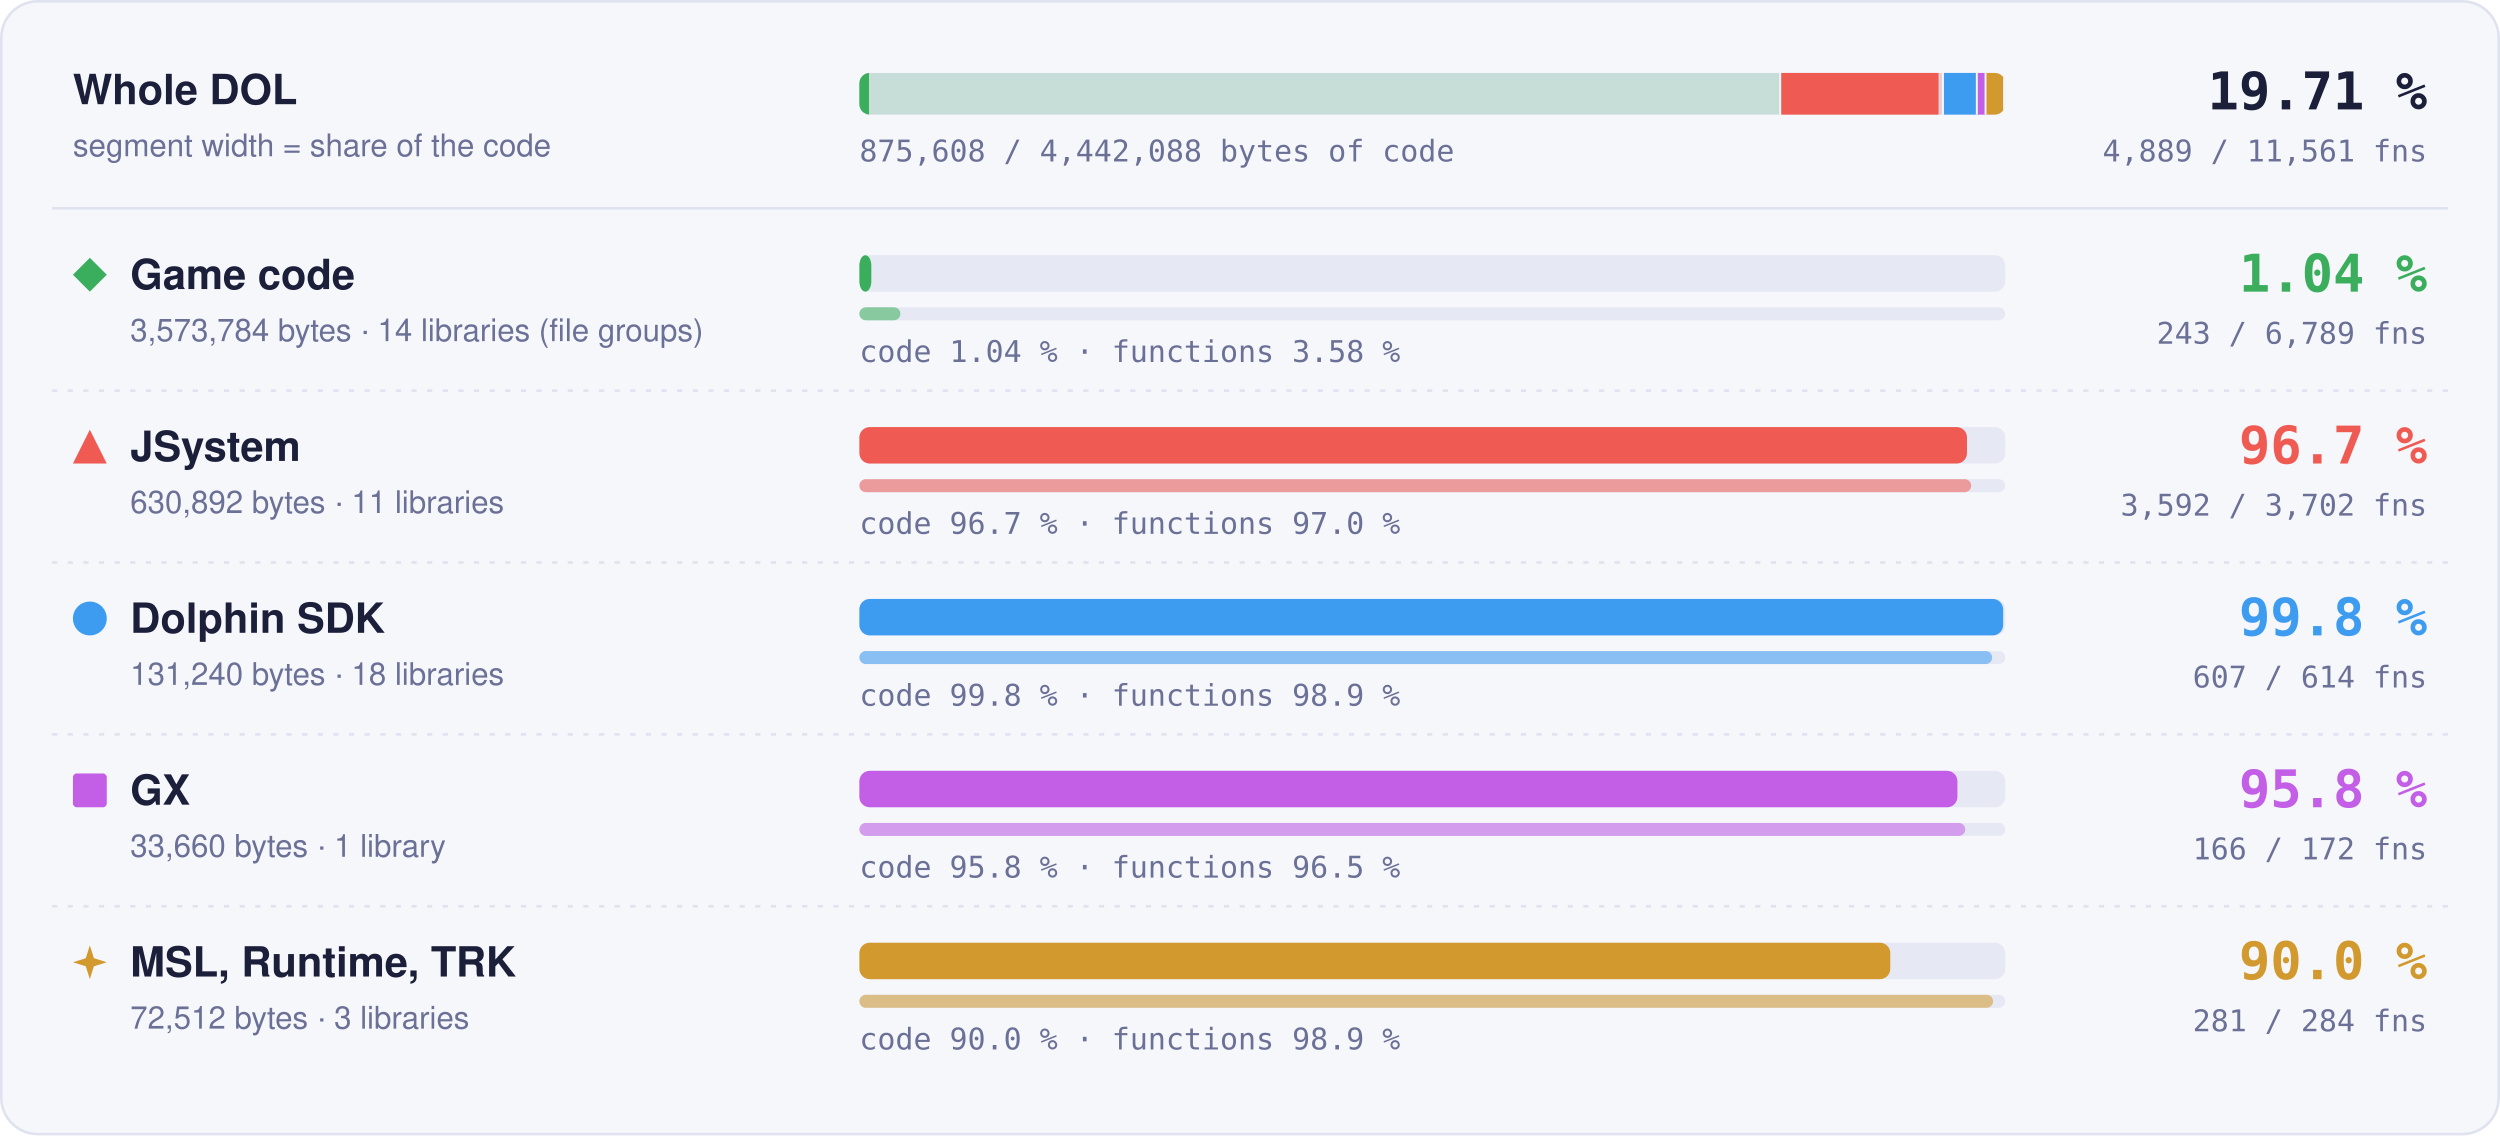
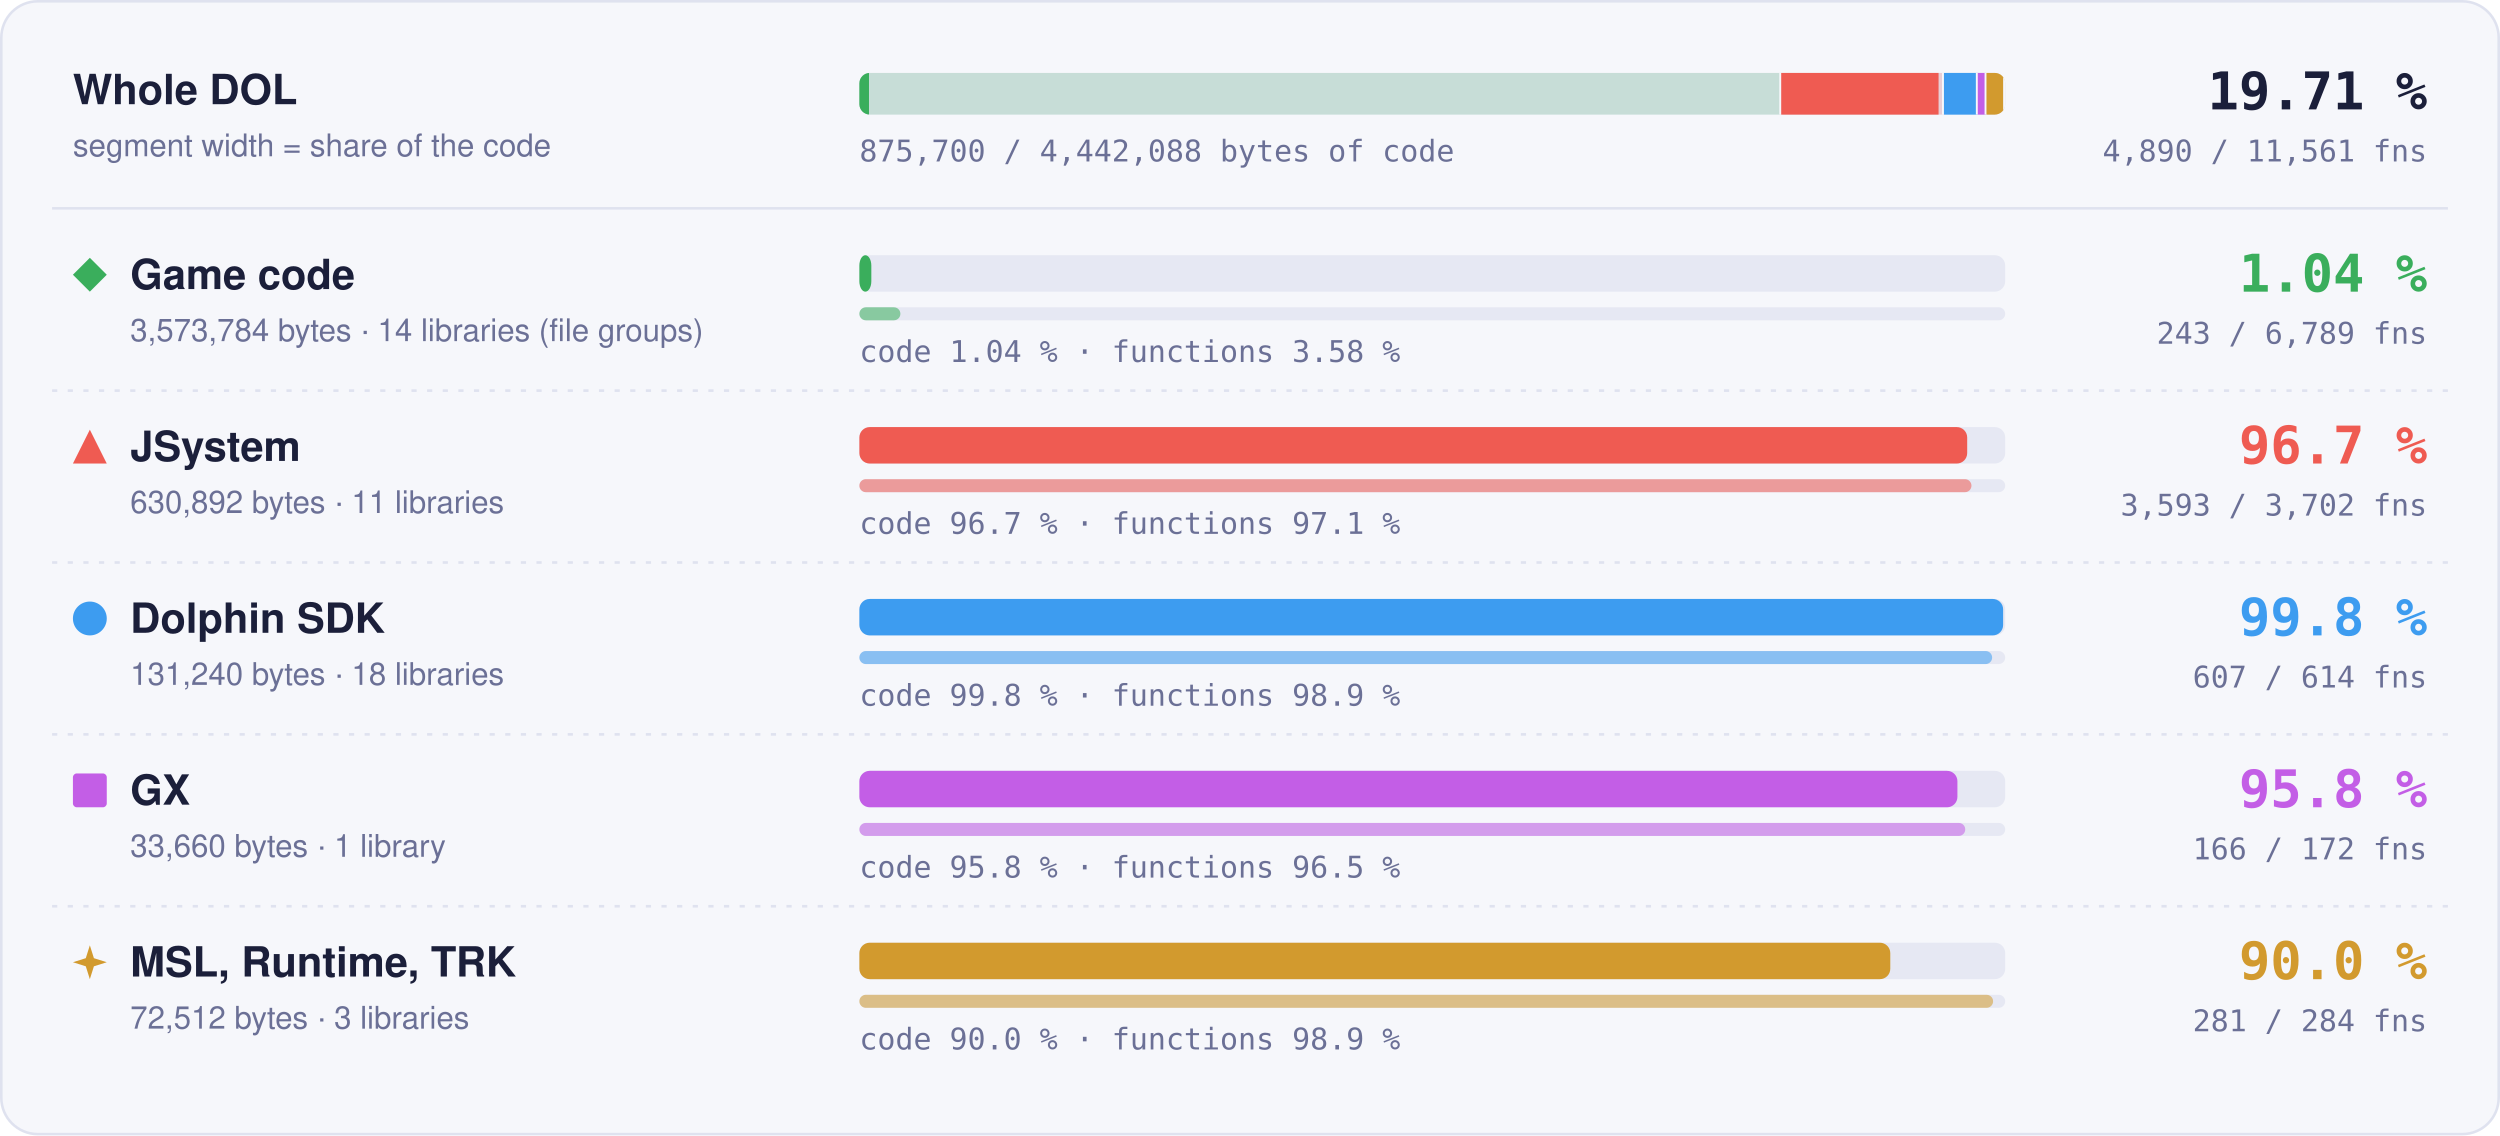
- <svg xmlns="http://www.w3.org/2000/svg" width="960" height="436" viewBox="0 0 960 436" role="img" aria-label="Matched code and functions per region: Game code 1.04 % of code, 243 of 6789 functions; JSystem 96.7 % of code, 3592 of 3702 functions; Dolphin SDK 99.8 % of code, 607 of 614 functions; GX 95.8 % of code, 166 of 172 functions; MSL, Runtime, TRK 90.0 % of code, 281 of 284 functions">
+ <svg xmlns="http://www.w3.org/2000/svg" width="960" height="436" viewBox="0 0 960 436" role="img" aria-label="Matched code and functions per region: Game code 1.04 % of code, 243 of 6789 functions; JSystem 96.7 % of code, 3593 of 3702 functions; Dolphin SDK 99.8 % of code, 607 of 614 functions; GX 95.8 % of code, 166 of 172 functions; MSL, Runtime, TRK 90.0 % of code, 281 of 284 functions">
  <style>text { font-family: -apple-system, BlinkMacSystemFont, 'Segoe UI', Helvetica, Arial, sans-serif; } .mono { font-family: ui-monospace, SFMono-Regular, 'SF Mono', Menlo, Consolas, monospace; } .grow { transform-box: fill-box; transform-origin: 0 50%; animation: grow 1.4s cubic-bezier(.2,.8,.2,1) both; } @keyframes grow { from { transform: scaleX(0); } } @media (prefers-reduced-motion: reduce) { * { animation: none !important; } }</style>
  <rect x="0.5" y="0.5" width="959" height="435" rx="14" fill="#f6f7fb" stroke="#dfe2ef" />
  <text x="28" y="40" font-size="16" font-weight="700" fill="#1b1f3a">Whole DOL</text>
  <text x="28" y="60" font-size="12" fill="#6b7096">segment width = share of the code</text>
  <rect x="330" y="28" width="440" height="16" rx="4" fill="#e6e8f3" />
  <clipPath id="wb">
    <rect x="330" y="28" width="440" height="16" rx="4" />
  </clipPath>
  <g clip-path="url(#wb)">
    <rect x="330.00" y="28" width="353.99" height="16" fill="#3aae5c" fill-opacity="0.18" />
    <rect class="grow" x="330.00" y="28" width="3.69" height="16" fill="#3aae5c" />
    <rect x="683.24" y="28" width="1.5" height="16" fill="#f6f7fb" />
    <rect x="683.99" y="28" width="62.49" height="16" fill="#ef5b52" fill-opacity="0.18" />
-     <rect class="grow" x="683.99" y="28" width="60.41" height="16" fill="#ef5b52" />
+     <rect class="grow" x="683.99" y="28" width="60.42" height="16" fill="#ef5b52" />
    <rect x="745.73" y="28" width="1.5" height="16" fill="#f6f7fb" />
    <rect x="746.48" y="28" width="13.00" height="16" fill="#3d9cf0" fill-opacity="0.18" />
    <rect class="grow" x="746.48" y="28" width="12.98" height="16" fill="#3d9cf0" />
    <rect x="758.73" y="28" width="1.5" height="16" fill="#f6f7fb" />
    <rect x="759.48" y="28" width="3.33" height="16" fill="#c35ee6" fill-opacity="0.18" />
    <rect class="grow" x="759.48" y="28" width="3.20" height="16" fill="#c35ee6" />
    <rect x="762.07" y="28" width="1.5" height="16" fill="#f6f7fb" />
    <rect x="762.82" y="28" width="7.18" height="16" fill="#d29a2e" fill-opacity="0.18" />
    <rect class="grow" x="762.82" y="28" width="6.46" height="16" fill="#d29a2e" />
    <rect x="769.25" y="28" width="1.5" height="16" fill="#f6f7fb" />
  </g>
  <text x="932" y="42" text-anchor="end" class="mono" font-size="20" font-weight="700" fill="#1b1f3a">19.71 %</text>
-   <text x="932" y="62" text-anchor="end" class="mono" font-size="11.5" fill="#6b7096">4,889 / 11,561 fns</text>
-   <text x="330" y="62" class="mono" font-size="11.5" fill="#6b7096">875,608 / 4,442,088 bytes of code</text>
+   <text x="932" y="62" text-anchor="end" class="mono" font-size="11.5" fill="#6b7096">4,890 / 11,561 fns</text>
+   <text x="330" y="62" class="mono" font-size="11.5" fill="#6b7096">875,700 / 4,442,088 bytes of code</text>
  <line x1="20" x2="940" y1="80" y2="80" stroke="#dfe2ef" />
  <g fill="#3aae5c">
    <path d="M34.5 99L41 105.5L34.5 112L28 105.5Z" />
  </g>
  <text x="50" y="111" font-size="16" font-weight="700" fill="#1b1f3a">Game code</text>
  <text x="50" y="131" font-size="12" fill="#6b7096">3,573,784 bytes · 14 libraries (file groups)</text>
  <rect x="330" y="98" width="440" height="14" rx="4" fill="#e6e8f3" />
  <rect class="grow" style="animation-delay:0.0s" x="330" y="98" width="4.59" height="14" rx="4" fill="#3aae5c" />
  <rect x="330" y="118" width="440" height="5" rx="2.5" fill="#e6e8f3" />
  <rect class="grow" style="animation-delay:0.2s" x="330" y="118" width="15.75" height="5" rx="2.5" fill="#3aae5c" fill-opacity="0.55" />
  <text x="330" y="139" class="mono" font-size="11.5" fill="#6b7096">code 1.04 % · functions 3.58 %</text>
  <text x="932" y="112" text-anchor="end" class="mono" font-size="20" font-weight="700" fill="#3aae5c">1.04 %</text>
  <text x="932" y="132" text-anchor="end" class="mono" font-size="11.5" fill="#6b7096">243 / 6,789 fns</text>
  <line x1="20" x2="940" y1="150" y2="150" stroke="#dfe2ef" stroke-dasharray="2 4" />
  <g fill="#ef5b52">
    <path d="M34.5 165L41 178L28 178Z" />
  </g>
  <text x="50" y="177" font-size="16" font-weight="700" fill="#1b1f3a">JSystem</text>
  <text x="50" y="197" font-size="12" fill="#6b7096">630,892 bytes · 11 libraries</text>
  <rect x="330" y="164" width="440" height="14" rx="4" fill="#e6e8f3" />
-   <rect class="grow" style="animation-delay:0.1s" x="330" y="164" width="425.33" height="14" rx="4" fill="#ef5b52" />
+   <rect class="grow" style="animation-delay:0.1s" x="330" y="164" width="425.40" height="14" rx="4" fill="#ef5b52" />
  <rect x="330" y="184" width="440" height="5" rx="2.5" fill="#e6e8f3" />
-   <rect class="grow" style="animation-delay:0.3s" x="330" y="184" width="426.93" height="5" rx="2.5" fill="#ef5b52" fill-opacity="0.55" />
-   <text x="330" y="205" class="mono" font-size="11.5" fill="#6b7096">code 96.7 % · functions 97.0 %</text>
+   <rect class="grow" style="animation-delay:0.3s" x="330" y="184" width="427.04" height="5" rx="2.5" fill="#ef5b52" fill-opacity="0.55" />
+   <text x="330" y="205" class="mono" font-size="11.5" fill="#6b7096">code 96.7 % · functions 97.1 %</text>
  <text x="932" y="178" text-anchor="end" class="mono" font-size="20" font-weight="700" fill="#ef5b52">96.7 %</text>
-   <text x="932" y="198" text-anchor="end" class="mono" font-size="11.5" fill="#6b7096">3,592 / 3,702 fns</text>
+   <text x="932" y="198" text-anchor="end" class="mono" font-size="11.5" fill="#6b7096">3,593 / 3,702 fns</text>
  <line x1="20" x2="940" y1="216" y2="216" stroke="#dfe2ef" stroke-dasharray="2 4" />
  <g fill="#3d9cf0">
    <circle cx="34.5" cy="237.5" r="6.5" />
  </g>
  <text x="50" y="243" font-size="16" font-weight="700" fill="#1b1f3a">Dolphin SDK</text>
  <text x="50" y="263" font-size="12" fill="#6b7096">131,240 bytes · 18 libraries</text>
  <rect x="330" y="230" width="440" height="14" rx="4" fill="#e6e8f3" />
  <rect class="grow" style="animation-delay:0.2s" x="330" y="230" width="439.20" height="14" rx="4" fill="#3d9cf0" />
  <rect x="330" y="250" width="440" height="5" rx="2.5" fill="#e6e8f3" />
  <rect class="grow" style="animation-delay:0.4s" x="330" y="250" width="434.98" height="5" rx="2.5" fill="#3d9cf0" fill-opacity="0.55" />
  <text x="330" y="271" class="mono" font-size="11.5" fill="#6b7096">code 99.8 % · functions 98.9 %</text>
  <text x="932" y="244" text-anchor="end" class="mono" font-size="20" font-weight="700" fill="#3d9cf0">99.8 %</text>
  <text x="932" y="264" text-anchor="end" class="mono" font-size="11.5" fill="#6b7096">607 / 614 fns</text>
  <line x1="20" x2="940" y1="282" y2="282" stroke="#dfe2ef" stroke-dasharray="2 4" />
  <g fill="#c35ee6">
    <rect x="28" y="297" width="13" height="13" rx="1.5" />
  </g>
  <text x="50" y="309" font-size="16" font-weight="700" fill="#1b1f3a">GX</text>
  <text x="50" y="329" font-size="12" fill="#6b7096">33,660 bytes · 1 library</text>
  <rect x="330" y="296" width="440" height="14" rx="4" fill="#e6e8f3" />
  <rect class="grow" style="animation-delay:0.3s" x="330" y="296" width="421.65" height="14" rx="4" fill="#c35ee6" />
  <rect x="330" y="316" width="440" height="5" rx="2.5" fill="#e6e8f3" />
  <rect class="grow" style="animation-delay:0.5s" x="330" y="316" width="424.65" height="5" rx="2.5" fill="#c35ee6" fill-opacity="0.55" />
  <text x="330" y="337" class="mono" font-size="11.5" fill="#6b7096">code 95.8 % · functions 96.5 %</text>
  <text x="932" y="310" text-anchor="end" class="mono" font-size="20" font-weight="700" fill="#c35ee6">95.8 %</text>
  <text x="932" y="330" text-anchor="end" class="mono" font-size="11.5" fill="#6b7096">166 / 172 fns</text>
  <line x1="20" x2="940" y1="348" y2="348" stroke="#dfe2ef" stroke-dasharray="2 4" />
  <g fill="#d29a2e">
    <path d="M34.5 363L36.06 367.94L41 369.5L36.06 371.06L34.5 376L32.94 371.06L28 369.5L32.94 367.94Z" />
  </g>
  <text x="50" y="375" font-size="16" font-weight="700" fill="#1b1f3a">MSL, Runtime, TRK</text>
  <text x="50" y="395" font-size="12" fill="#6b7096">72,512 bytes · 3 libraries</text>
  <rect x="330" y="362" width="440" height="14" rx="4" fill="#e6e8f3" />
  <rect class="grow" style="animation-delay:0.4s" x="330" y="362" width="395.87" height="14" rx="4" fill="#d29a2e" />
  <rect x="330" y="382" width="440" height="5" rx="2.5" fill="#e6e8f3" />
  <rect class="grow" style="animation-delay:0.6s" x="330" y="382" width="435.35" height="5" rx="2.5" fill="#d29a2e" fill-opacity="0.55" />
  <text x="330" y="403" class="mono" font-size="11.5" fill="#6b7096">code 90.0 % · functions 98.9 %</text>
  <text x="932" y="376" text-anchor="end" class="mono" font-size="20" font-weight="700" fill="#d29a2e">90.0 %</text>
  <text x="932" y="396" text-anchor="end" class="mono" font-size="11.5" fill="#6b7096">281 / 284 fns</text>
</svg>
